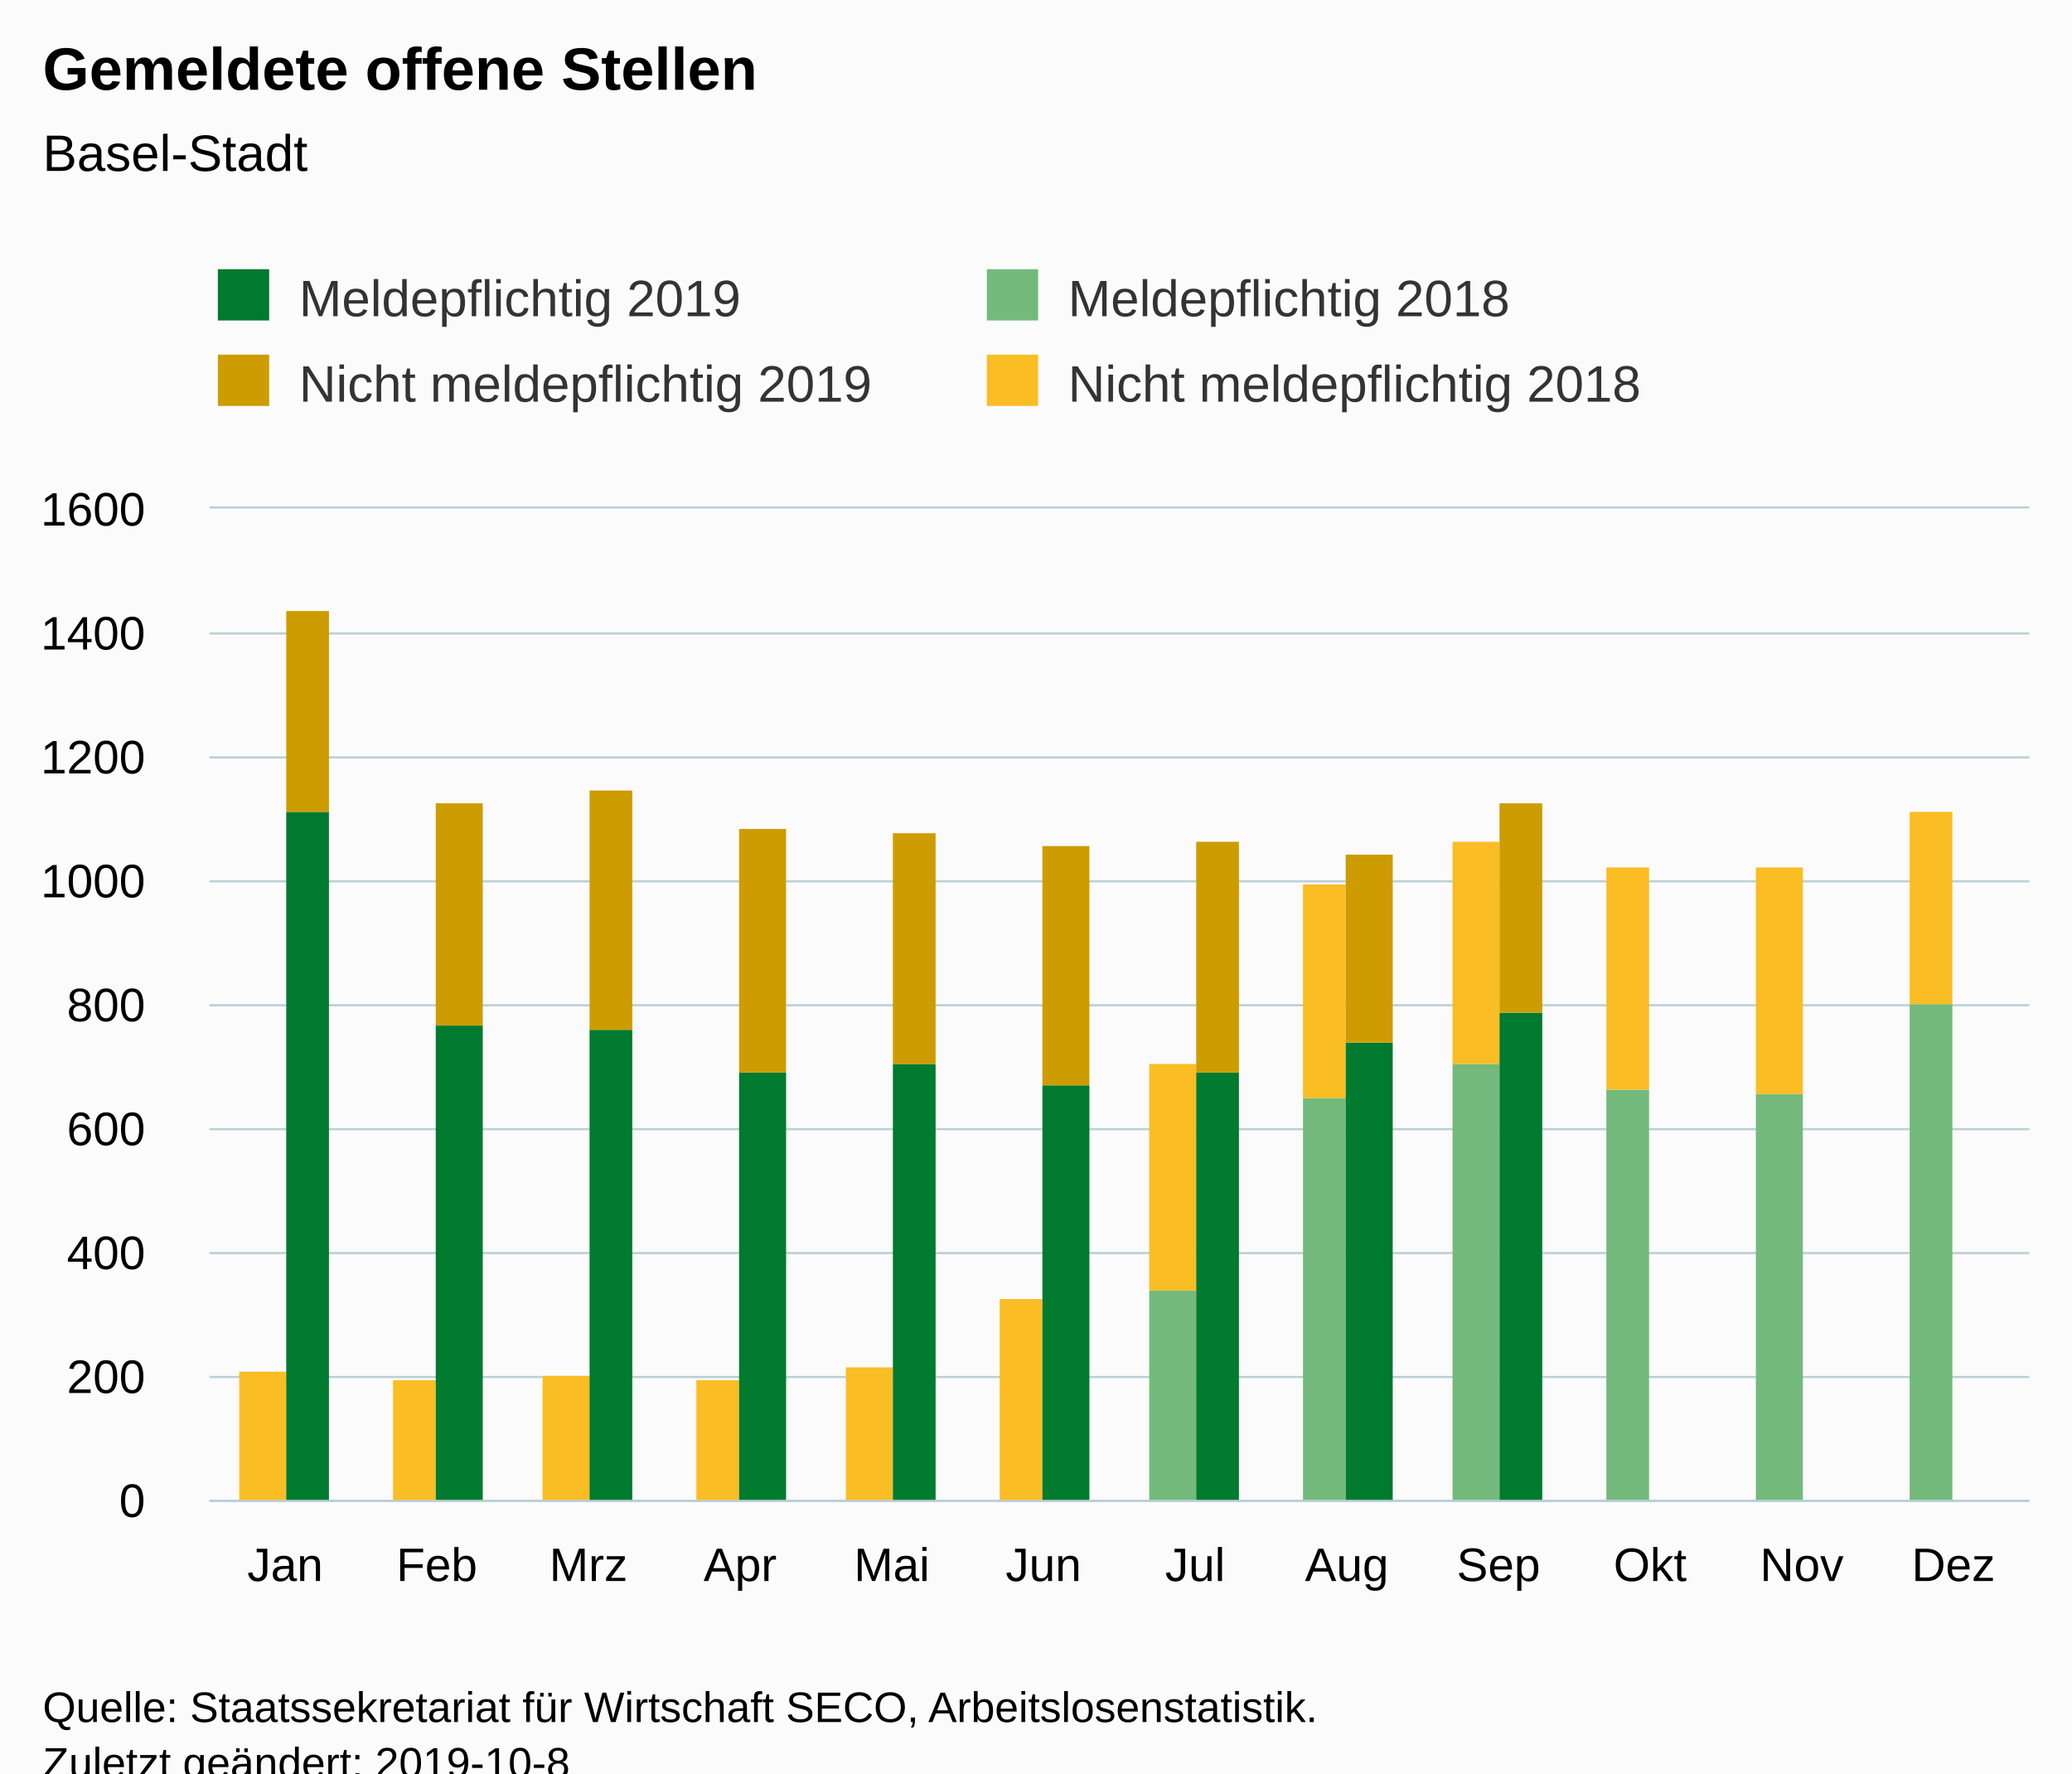
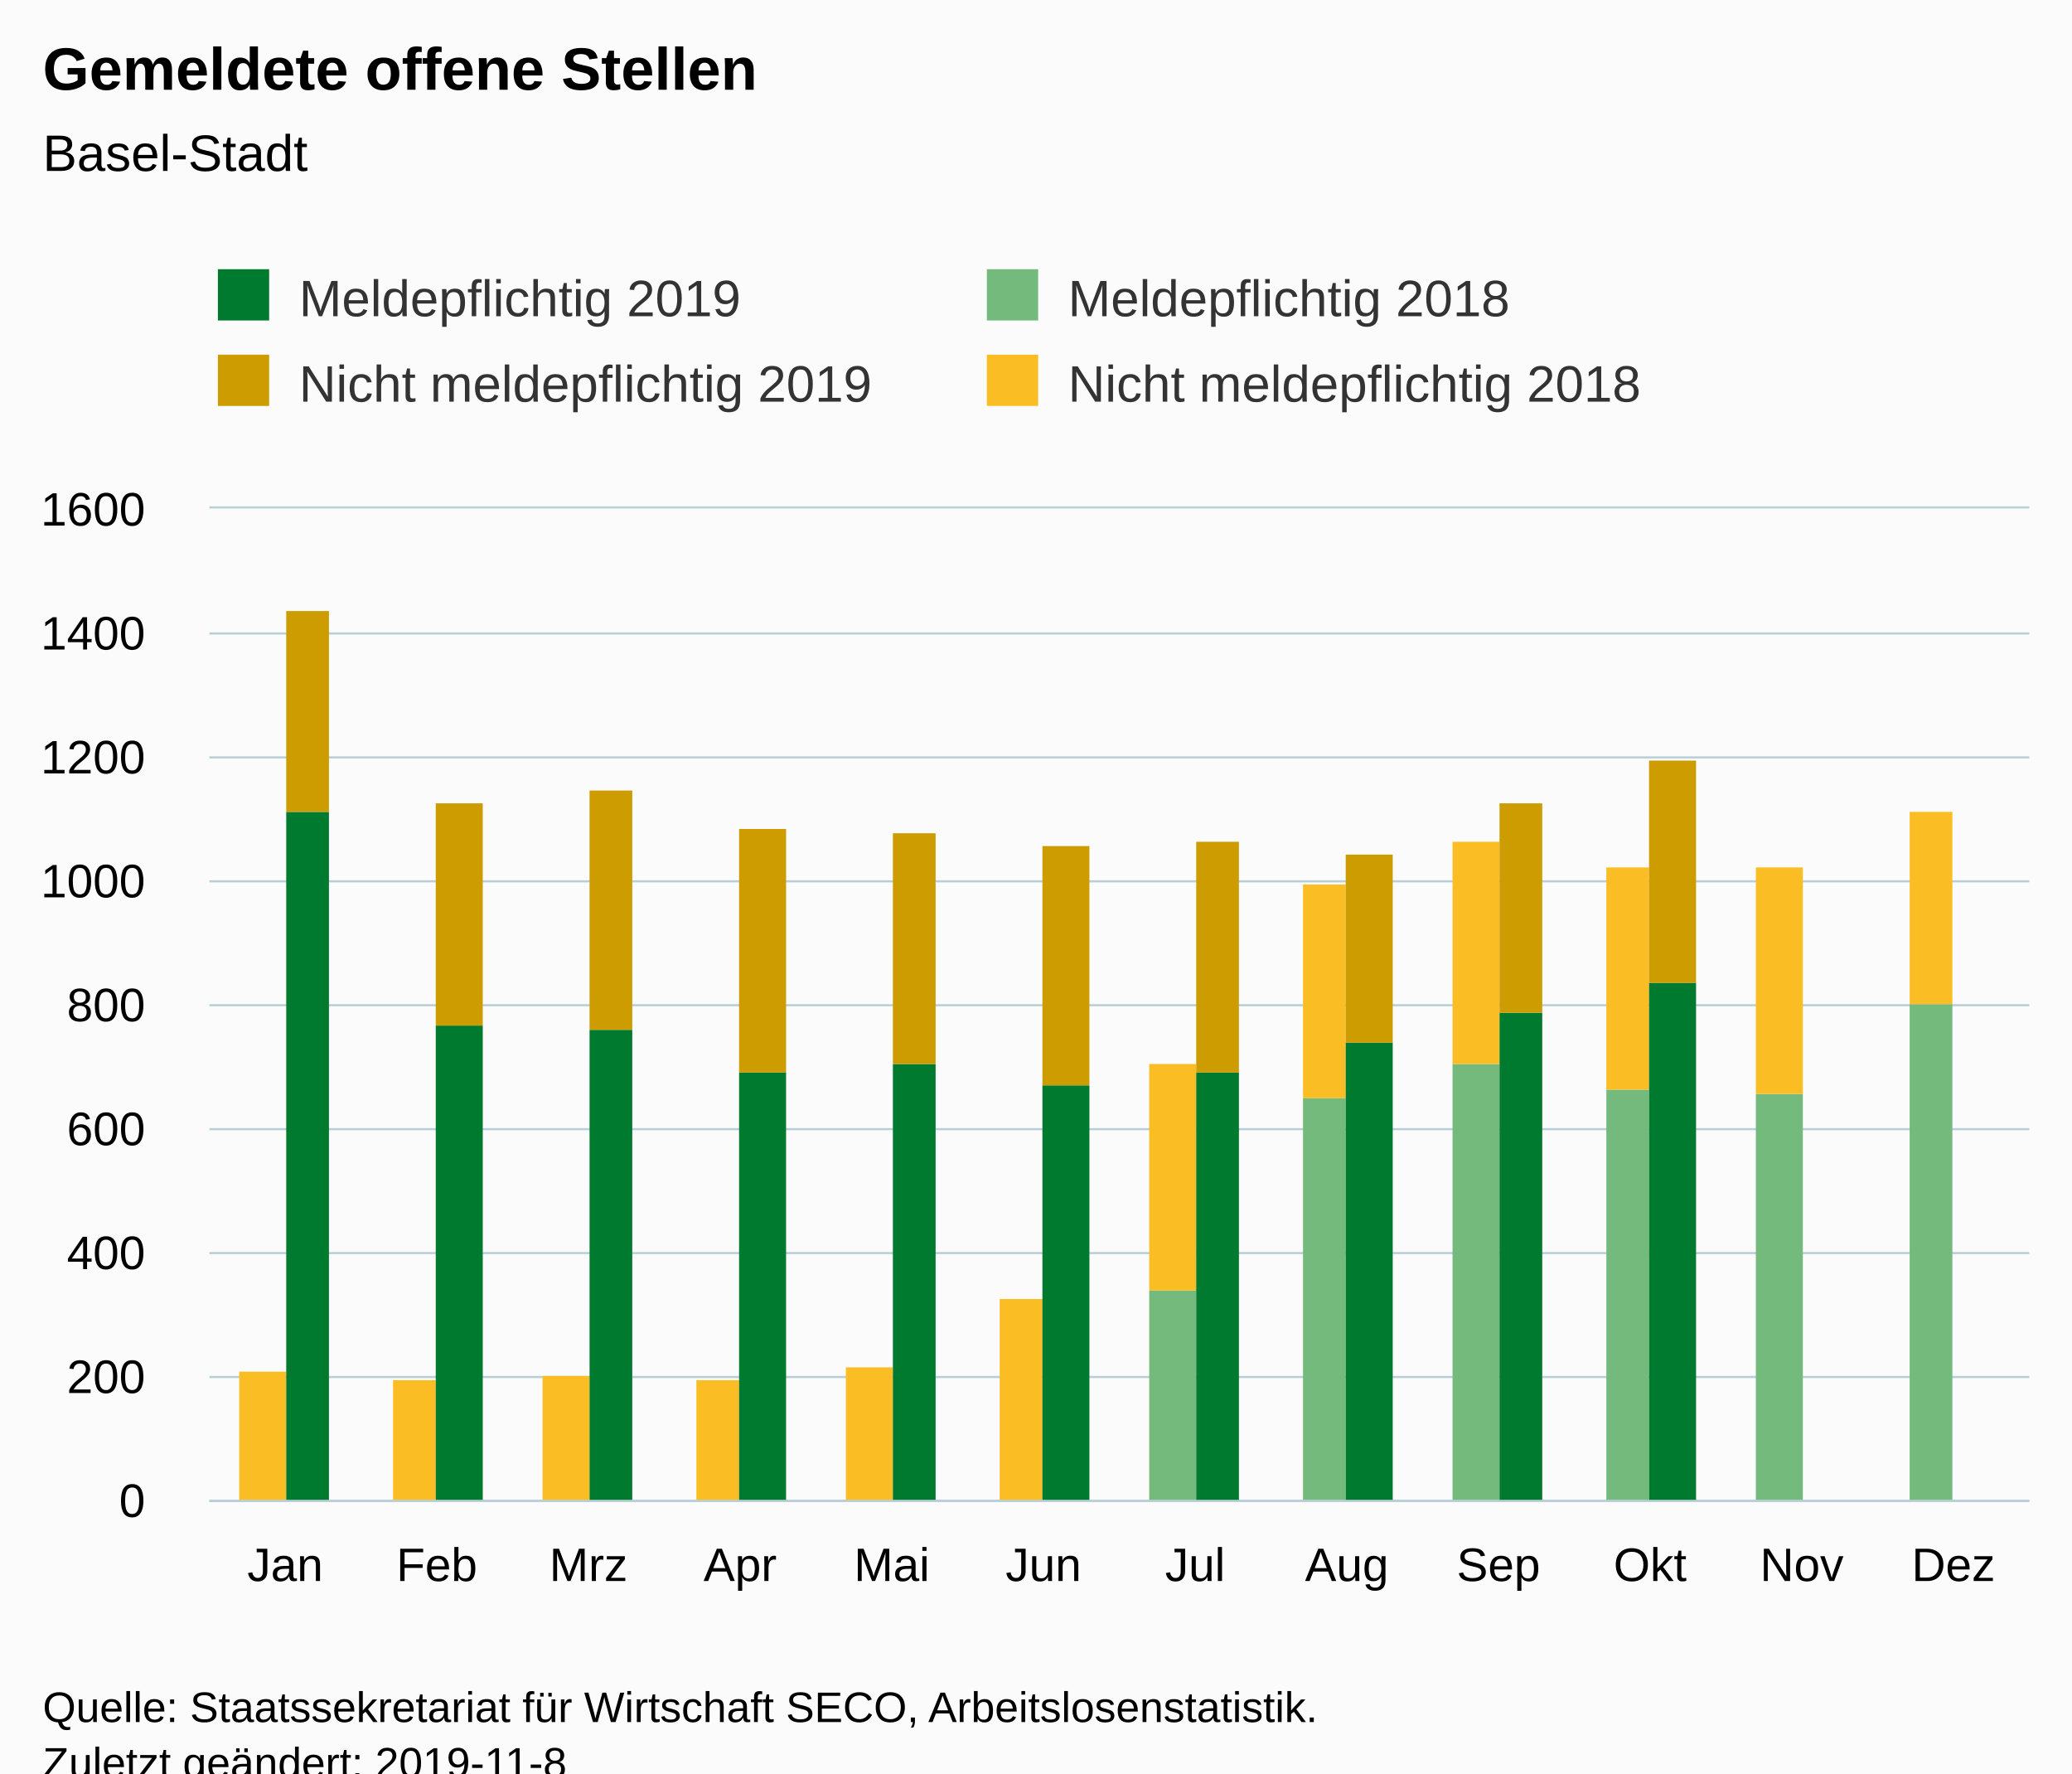
<svg xmlns="http://www.w3.org/2000/svg" version="1.1" class="highcharts-root" style="font-family:Arial;font-size:12px;" viewBox="0 0 485 415">
  <defs>
-     <clipPath id="highcharts-ky3wwra-6">
+     <clipPath id="highcharts-e621dj8-6">
      <rect x="0" y="0" width="426" height="232" fill="none" />
    </clipPath>
-     <clipPath id="highcharts-ky3wwra-7">
+     <clipPath id="highcharts-e621dj8-7">
      <rect x="0" y="0" width="426" height="232" fill="none" />
    </clipPath>
  </defs>
  <rect fill="#fbfbfb" class="highcharts-background" x="0" y="0" width="485" height="428" rx="0" ry="0" />
  <rect fill="none" class="highcharts-plot-background" x="49" y="119" width="426" height="232" />
  <g class="highcharts-pane-group" data-z-index="0" />
  <g class="highcharts-grid highcharts-xaxis-grid " data-z-index="1">
    <path fill="none" data-z-index="1" class="highcharts-grid-line" d="M 84.5 119 L 84.5 351" opacity="1" />
    <path fill="none" data-z-index="1" class="highcharts-grid-line" d="M 119.5 119 L 119.5 351" opacity="1" />
    <path fill="none" data-z-index="1" class="highcharts-grid-line" d="M 155.5 119 L 155.5 351" opacity="1" />
    <path fill="none" data-z-index="1" class="highcharts-grid-line" d="M 190.5 119 L 190.5 351" opacity="1" />
    <path fill="none" data-z-index="1" class="highcharts-grid-line" d="M 226.5 119 L 226.5 351" opacity="1" />
    <path fill="none" data-z-index="1" class="highcharts-grid-line" d="M 261.5 119 L 261.5 351" opacity="1" />
    <path fill="none" data-z-index="1" class="highcharts-grid-line" d="M 297.5 119 L 297.5 351" opacity="1" />
    <path fill="none" data-z-index="1" class="highcharts-grid-line" d="M 332.5 119 L 332.5 351" opacity="1" />
    <path fill="none" data-z-index="1" class="highcharts-grid-line" d="M 368.5 119 L 368.5 351" opacity="1" />
    <path fill="none" data-z-index="1" class="highcharts-grid-line" d="M 403.5 119 L 403.5 351" opacity="1" />
    <path fill="none" data-z-index="1" class="highcharts-grid-line" d="M 439.5 119 L 439.5 351" opacity="1" />
    <path fill="none" data-z-index="1" class="highcharts-grid-line" d="M 474.5 119 L 474.5 351" opacity="1" />
    <path fill="none" data-z-index="1" class="highcharts-grid-line" d="M 48.5 119 L 48.5 351" opacity="1" />
  </g>
  <g class="highcharts-grid highcharts-yaxis-grid " data-z-index="1">
    <path fill="none" stroke="#B9CFD7" stroke-width="0.5" data-z-index="1" class="highcharts-grid-line" d="M 49 351.25 L 475 351.25" opacity="1" />
    <path fill="none" stroke="#B9CFD7" stroke-width="0.5" data-z-index="1" class="highcharts-grid-line" d="M 49 322.25 L 475 322.25" opacity="1" />
    <path fill="none" stroke="#B9CFD7" stroke-width="0.5" data-z-index="1" class="highcharts-grid-line" d="M 49 293.25 L 475 293.25" opacity="1" />
    <path fill="none" stroke="#B9CFD7" stroke-width="0.5" data-z-index="1" class="highcharts-grid-line" d="M 49 264.25 L 475 264.25" opacity="1" />
    <path fill="none" stroke="#B9CFD7" stroke-width="0.5" data-z-index="1" class="highcharts-grid-line" d="M 49 235.25 L 475 235.25" opacity="1" />
    <path fill="none" stroke="#B9CFD7" stroke-width="0.5" data-z-index="1" class="highcharts-grid-line" d="M 49 206.25 L 475 206.25" opacity="1" />
    <path fill="none" stroke="#B9CFD7" stroke-width="0.5" data-z-index="1" class="highcharts-grid-line" d="M 49 177.25 L 475 177.25" opacity="1" />
    <path fill="none" stroke="#B9CFD7" stroke-width="0.5" data-z-index="1" class="highcharts-grid-line" d="M 49 148.25 L 475 148.25" opacity="1" />
    <path fill="none" stroke="#B9CFD7" stroke-width="0.5" data-z-index="1" class="highcharts-grid-line" d="M 49 118.75 L 475 118.75" opacity="1" />
  </g>
  <rect fill="none" class="highcharts-plot-border" data-z-index="1" x="49" y="119" width="426" height="232" />
  <g class="highcharts-axis highcharts-xaxis " data-z-index="2">
    <path fill="none" class="highcharts-axis-line" stroke="#B9CFD7" stroke-width="0.5" data-z-index="7" d="M 49 351.25 L 475 351.25" />
  </g>
  <g class="highcharts-axis highcharts-yaxis " data-z-index="2">
    <path fill="none" class="highcharts-axis-line" data-z-index="7" d="M 49 119 L 49 351" />
  </g>
  <g class="highcharts-series-group" data-z-index="3">
-     <g data-z-index="0.1" class="highcharts-series highcharts-series-0 highcharts-column-series " transform="translate(49,119) scale(1 1)" clip-path="url(#highcharts-ky3wwra-7)">
+     <g data-z-index="0.1" class="highcharts-series highcharts-series-0 highcharts-column-series " transform="translate(49,119) scale(1 1)" clip-path="url(#highcharts-e621dj8-7)">
      <rect x="7" y="233" width="11" height="0" fill="rgb(115, 186, 124)" class="highcharts-point" />
      <rect x="43" y="233" width="10" height="0" fill="rgb(115, 186, 124)" class="highcharts-point" />
      <rect x="78" y="233" width="11" height="0" fill="rgb(115, 186, 124)" class="highcharts-point" />
      <rect x="114" y="233" width="10" height="0" fill="rgb(115, 186, 124)" class="highcharts-point" />
      <rect x="149" y="233" width="11" height="0" fill="rgb(115, 186, 124)" class="highcharts-point" />
      <rect x="185" y="233" width="10" height="0" fill="rgb(115, 186, 124)" class="highcharts-point" />
      <rect x="220" y="183" width="11" height="50" fill="rgb(115, 186, 124)" class="highcharts-point" />
      <rect x="256" y="138" width="10" height="95" fill="rgb(115, 186, 124)" class="highcharts-point" />
      <rect x="291" y="130" width="11" height="103" fill="rgb(115, 186, 124)" class="highcharts-point" />
      <rect x="327" y="136" width="10" height="97" fill="rgb(115, 186, 124)" class="highcharts-point" />
      <rect x="362" y="137" width="11" height="96" fill="rgb(115, 186, 124)" class="highcharts-point" />
      <rect x="398" y="116" width="10" height="117" fill="rgb(115, 186, 124)" class="highcharts-point" />
    </g>
    <g data-z-index="0.1" class="highcharts-markers highcharts-series-0 highcharts-column-series " transform="translate(49,119) scale(1 1)" clip-path="none" />
-     <g data-z-index="0.1" class="highcharts-series highcharts-series-1 highcharts-column-series " transform="translate(49,119) scale(1 1)" clip-path="url(#highcharts-ky3wwra-7)">
+     <g data-z-index="0.1" class="highcharts-series highcharts-series-1 highcharts-column-series " transform="translate(49,119) scale(1 1)" clip-path="url(#highcharts-e621dj8-7)">
      <rect x="7" y="202" width="11" height="31" fill="rgb(250, 189, 36)" class="highcharts-point" />
      <rect x="43" y="204" width="10" height="29" fill="rgb(250, 189, 36)" class="highcharts-point" />
      <rect x="78" y="203" width="11" height="30" fill="rgb(250, 189, 36)" class="highcharts-point" />
      <rect x="114" y="204" width="10" height="29" fill="rgb(250, 189, 36)" class="highcharts-point" />
      <rect x="149" y="201" width="11" height="32" fill="rgb(250, 189, 36)" class="highcharts-point" />
      <rect x="185" y="185" width="10" height="48" fill="rgb(250, 189, 36)" class="highcharts-point" />
      <rect x="220" y="130" width="11" height="53" fill="rgb(250, 189, 36)" class="highcharts-point" />
      <rect x="256" y="88" width="10" height="50" fill="rgb(250, 189, 36)" class="highcharts-point" />
      <rect x="291" y="78" width="11" height="52" fill="rgb(250, 189, 36)" class="highcharts-point" />
      <rect x="327" y="84" width="10" height="52" fill="rgb(250, 189, 36)" class="highcharts-point" />
      <rect x="362" y="84" width="11" height="53" fill="rgb(250, 189, 36)" class="highcharts-point" />
      <rect x="398" y="71" width="10" height="45" fill="rgb(250, 189, 36)" class="highcharts-point" />
    </g>
    <g data-z-index="0.1" class="highcharts-markers highcharts-series-1 highcharts-column-series " transform="translate(49,119) scale(1 1)" clip-path="none" />
-     <g data-z-index="0.1" class="highcharts-series highcharts-series-2 highcharts-column-series " transform="translate(49,119) scale(1 1)" clip-path="url(#highcharts-ky3wwra-7)">
+     <g data-z-index="0.1" class="highcharts-series highcharts-series-2 highcharts-column-series " transform="translate(49,119) scale(1 1)" clip-path="url(#highcharts-e621dj8-7)">
      <rect x="18" y="71" width="10" height="162" fill="rgb(0, 122, 47)" class="highcharts-point" />
      <rect x="53" y="121" width="11" height="112" fill="rgb(0, 122, 47)" class="highcharts-point" />
      <rect x="89" y="122" width="10" height="111" fill="rgb(0, 122, 47)" class="highcharts-point" />
      <rect x="124" y="132" width="11" height="101" fill="rgb(0, 122, 47)" class="highcharts-point" />
      <rect x="160" y="130" width="10" height="103" fill="rgb(0, 122, 47)" class="highcharts-point" />
      <rect x="195" y="135" width="11" height="98" fill="rgb(0, 122, 47)" class="highcharts-point" />
      <rect x="231" y="132" width="10" height="101" fill="rgb(0, 122, 47)" class="highcharts-point" />
      <rect x="266" y="125" width="11" height="108" fill="rgb(0, 122, 47)" class="highcharts-point" />
      <rect x="302" y="118" width="10" height="115" fill="rgb(0, 122, 47)" class="highcharts-point" />
+       <rect x="337" y="111" width="11" height="122" fill="rgb(0, 122, 47)" class="highcharts-point" />
    </g>
    <g data-z-index="0.1" class="highcharts-markers highcharts-series-2 highcharts-column-series " transform="translate(49,119) scale(1 1)" clip-path="none" />
-     <g data-z-index="0.1" class="highcharts-series highcharts-series-3 highcharts-column-series " transform="translate(49,119) scale(1 1)" clip-path="url(#highcharts-ky3wwra-7)">
+     <g data-z-index="0.1" class="highcharts-series highcharts-series-3 highcharts-column-series " transform="translate(49,119) scale(1 1)" clip-path="url(#highcharts-e621dj8-7)">
      <rect x="18" y="24" width="10" height="47" fill="rgb(205, 156, 0)" class="highcharts-point" />
      <rect x="53" y="69" width="11" height="52" fill="rgb(205, 156, 0)" class="highcharts-point" />
      <rect x="89" y="66" width="10" height="56" fill="rgb(205, 156, 0)" class="highcharts-point" />
      <rect x="124" y="75" width="11" height="57" fill="rgb(205, 156, 0)" class="highcharts-point" />
      <rect x="160" y="76" width="10" height="54" fill="rgb(205, 156, 0)" class="highcharts-point" />
      <rect x="195" y="79" width="11" height="56" fill="rgb(205, 156, 0)" class="highcharts-point" />
      <rect x="231" y="78" width="10" height="54" fill="rgb(205, 156, 0)" class="highcharts-point" />
      <rect x="266" y="81" width="11" height="44" fill="rgb(205, 156, 0)" class="highcharts-point" />
      <rect x="302" y="69" width="10" height="49" fill="rgb(205, 156, 0)" class="highcharts-point" />
+       <rect x="337" y="59" width="11" height="52" fill="rgb(205, 156, 0)" class="highcharts-point" />
    </g>
    <g data-z-index="0.1" class="highcharts-markers highcharts-series-3 highcharts-column-series " transform="translate(49,119) scale(1 1)" clip-path="none" />
  </g>
  <text x="10" text-anchor="start" class="highcharts-title" data-z-index="4" style="color:#000000;font-size:14px;font-weight:bold;fill:#000000;" y="21">
    <tspan>Gemeldete offene Stellen</tspan>
  </text>
  <text x="10" text-anchor="start" class="highcharts-subtitle" data-z-index="4" style="color:#000000;font-size:12px;font-weight:normal;font-family:Arial;fill:#000000;" y="40">
    <tspan>Basel-Stadt</tspan>
  </text>
  <g class="highcharts-legend" data-z-index="7" transform="translate(41,56)">
    <rect fill="none" class="highcharts-legend-box" rx="0" ry="0" x="0" y="0" width="356" height="51" visibility="visible" />
    <g data-z-index="1">
      <g>
        <g class="highcharts-legend-item highcharts-column-series highcharts-color-undefined highcharts-series-2" data-z-index="1" transform="translate(8,3)">
          <text x="21" style="color:#333333;font-size:12px;font-weight:normal;cursor:pointer;fill:#333333;" text-anchor="start" data-z-index="2" y="15">
            <tspan>Meldepflichtig 2019</tspan>
          </text>
          <rect x="2" y="4" width="12" height="12" fill="rgb(0, 122, 47)" class="highcharts-point" data-z-index="3" />
        </g>
        <g class="highcharts-legend-item highcharts-column-series highcharts-color-undefined highcharts-series-0" data-z-index="1" transform="translate(188,3)">
          <text x="21" y="15" style="color:#333333;font-size:12px;font-weight:normal;cursor:pointer;fill:#333333;" text-anchor="start" data-z-index="2">
            <tspan>Meldepflichtig 2018</tspan>
          </text>
          <rect x="2" y="4" width="12" height="12" fill="rgb(115, 186, 124)" class="highcharts-point" data-z-index="3" />
        </g>
        <g class="highcharts-legend-item highcharts-column-series highcharts-color-undefined highcharts-series-3" data-z-index="1" transform="translate(8,23)">
          <text x="21" y="15" style="color:#333333;font-size:12px;font-weight:normal;cursor:pointer;fill:#333333;" text-anchor="start" data-z-index="2">
            <tspan>Nicht meldepflichtig 2019</tspan>
          </text>
          <rect x="2" y="4" width="12" height="12" fill="rgb(205, 156, 0)" class="highcharts-point" data-z-index="3" />
        </g>
        <g class="highcharts-legend-item highcharts-column-series highcharts-color-undefined highcharts-series-1" data-z-index="1" transform="translate(188,23)">
          <text x="21" y="15" style="color:#333333;font-size:12px;font-weight:normal;cursor:pointer;fill:#333333;" text-anchor="start" data-z-index="2">
            <tspan>Nicht meldepflichtig 2018</tspan>
          </text>
          <rect x="2" y="4" width="12" height="12" fill="rgb(250, 189, 36)" class="highcharts-point" data-z-index="3" />
        </g>
      </g>
    </g>
  </g>
  <g class="highcharts-axis-labels highcharts-xaxis-labels " data-z-index="7">
    <text x="66.75" style="color:#000000;cursor:default;font-size:11px;fill:#000000;" text-anchor="middle" transform="translate(0,0)" y="370" opacity="1">Jan</text>
    <text x="102.25" style="color:#000000;cursor:default;font-size:11px;fill:#000000;" text-anchor="middle" transform="translate(0,0)" y="370" opacity="1">Feb</text>
    <text x="137.75" style="color:#000000;cursor:default;font-size:11px;fill:#000000;" text-anchor="middle" transform="translate(0,0)" y="370" opacity="1">Mrz</text>
    <text x="173.25" style="color:#000000;cursor:default;font-size:11px;fill:#000000;" text-anchor="middle" transform="translate(0,0)" y="370" opacity="1">Apr</text>
    <text x="208.75" style="color:#000000;cursor:default;font-size:11px;fill:#000000;" text-anchor="middle" transform="translate(0,0)" y="370" opacity="1">Mai</text>
    <text x="244.25" style="color:#000000;cursor:default;font-size:11px;fill:#000000;" text-anchor="middle" transform="translate(0,0)" y="370" opacity="1">Jun</text>
    <text x="279.75" style="color:#000000;cursor:default;font-size:11px;fill:#000000;" text-anchor="middle" transform="translate(0,0)" y="370" opacity="1">Jul</text>
    <text x="315.25" style="color:#000000;cursor:default;font-size:11px;fill:#000000;" text-anchor="middle" transform="translate(0,0)" y="370" opacity="1">Aug</text>
    <text x="350.75" style="color:#000000;cursor:default;font-size:11px;fill:#000000;" text-anchor="middle" transform="translate(0,0)" y="370" opacity="1">Sep</text>
    <text x="386.25" style="color:#000000;cursor:default;font-size:11px;fill:#000000;" text-anchor="middle" transform="translate(0,0)" y="370" opacity="1">Okt</text>
    <text x="421.75" style="color:#000000;cursor:default;font-size:11px;fill:#000000;" text-anchor="middle" transform="translate(0,0)" y="370" opacity="1">Nov</text>
    <text x="457.25" style="color:#000000;cursor:default;font-size:11px;fill:#000000;" text-anchor="middle" transform="translate(0,0)" y="370" opacity="1">Dez</text>
  </g>
  <g class="highcharts-axis-labels highcharts-yaxis-labels " data-z-index="7">
    <text x="34" style="color:#000000;cursor:default;font-size:11px;fill:#000000;" text-anchor="end" transform="translate(0,0)" y="355" opacity="1">0</text>
    <text x="34" style="color:#000000;cursor:default;font-size:11px;fill:#000000;" text-anchor="end" transform="translate(0,0)" y="326" opacity="1">200</text>
    <text x="34" style="color:#000000;cursor:default;font-size:11px;fill:#000000;" text-anchor="end" transform="translate(0,0)" y="297" opacity="1">400</text>
    <text x="34" style="color:#000000;cursor:default;font-size:11px;fill:#000000;" text-anchor="end" transform="translate(0,0)" y="268" opacity="1">600</text>
    <text x="34" style="color:#000000;cursor:default;font-size:11px;fill:#000000;" text-anchor="end" transform="translate(0,0)" y="239" opacity="1">800</text>
    <text x="34" style="color:#000000;cursor:default;font-size:11px;fill:#000000;" text-anchor="end" transform="translate(0,0)" y="210" opacity="1">1000</text>
    <text x="34" style="color:#000000;cursor:default;font-size:11px;fill:#000000;" text-anchor="end" transform="translate(0,0)" y="181" opacity="1">1200</text>
    <text x="34" style="color:#000000;cursor:default;font-size:11px;fill:#000000;" text-anchor="end" transform="translate(0,0)" y="152" opacity="1">1400</text>
    <text x="34" style="color:#000000;cursor:default;font-size:11px;fill:#000000;" text-anchor="end" transform="translate(0,0)" y="123" opacity="1">1600</text>
  </g>
  <text x="10" class="highcharts-credits" text-anchor="start" data-z-index="8" style="cursor:default;color:#000000;font-size:10px;fill:#000000;" y="403">
    <tspan>Quelle: Staatssekretariat für Wirtschaft SECO, Arbeitslosenstatistik.</tspan>
-     <tspan x="10" dy="13">Zuletzt geändert: 2019-10-8</tspan>
+     <tspan x="10" dy="13">Zuletzt geändert: 2019-11-8</tspan>
  </text>
</svg>
